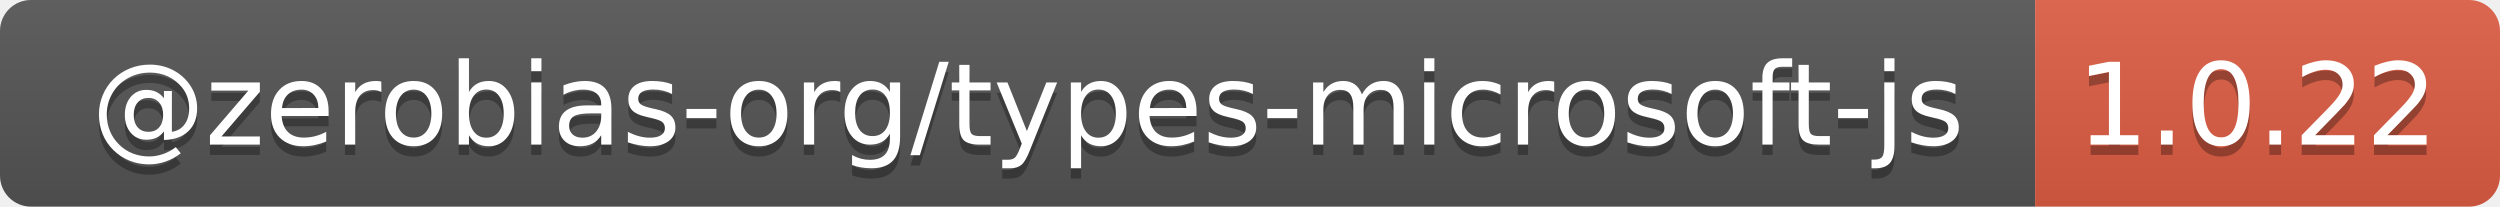
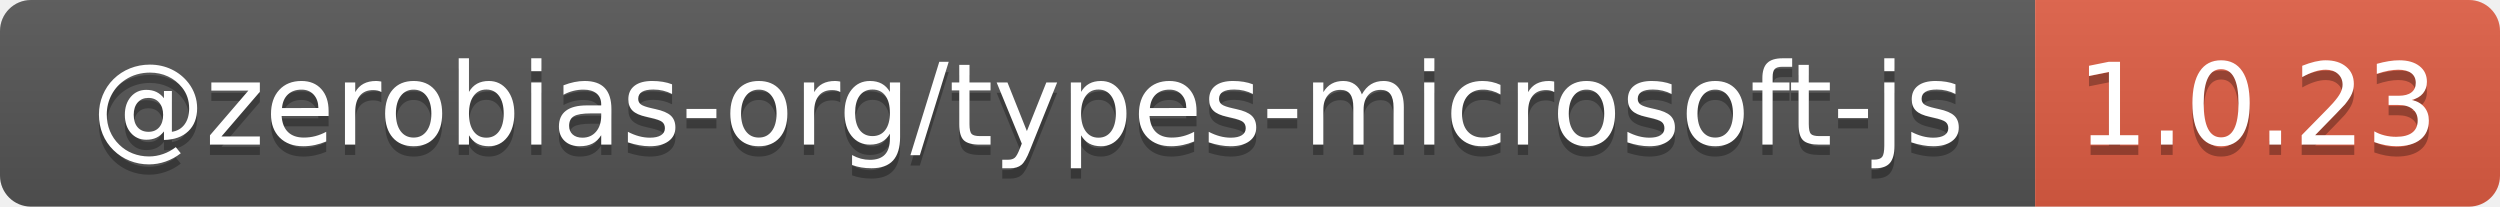
- <svg xmlns="http://www.w3.org/2000/svg" width="242" height="20" role="img" aria-label="@zerobias-org/types-microsoft-js: 1.0.22">
+ <svg xmlns="http://www.w3.org/2000/svg" width="242" height="20" role="img" aria-label="@zerobias-org/types-microsoft-js: 1.0.23">
  <linearGradient id="s" x2="0" y2="100%">
    <stop offset="0" stop-color="#bbb" stop-opacity=".1" />
    <stop offset="1" stop-opacity=".1" />
  </linearGradient>
  <clipPath id="r">
    <rect width="242" height="20" rx="3" fill="#fff" />
  </clipPath>
  <g clip-path="url(#r)">
    <rect width="197" height="20" fill="#555" />
    <rect x="197" width="45" height="20" fill="#e05d44" />
    <rect width="242" height="20" fill="url(#s)" />
  </g>
  <g fill="#fff" text-anchor="middle" font-family="Verdana,Geneva,DejaVu Sans,sans-serif" text-rendering="geometricPrecision" font-size="110">
    <text aria-hidden="true" x="995" y="150" fill="#010101" fill-opacity=".3" transform="scale(.1)" textLength="1870">@zerobias-org/types-microsoft-js</text>
    <text x="995" y="140" transform="scale(.1)" fill="#fff" textLength="1870">@zerobias-org/types-microsoft-js</text>
-     <text aria-hidden="true" x="2185" y="150" fill="#010101" fill-opacity=".3" transform="scale(.1)" textLength="350">1.0.22</text>
-     <text x="2185" y="140" transform="scale(.1)" fill="#fff" textLength="350">1.0.22</text>
+     <text aria-hidden="true" x="2185" y="150" fill="#010101" fill-opacity=".3" transform="scale(.1)" textLength="350">1.0.23</text>
+     <text x="2185" y="140" transform="scale(.1)" fill="#fff" textLength="350">1.0.23</text>
  </g>
</svg>
